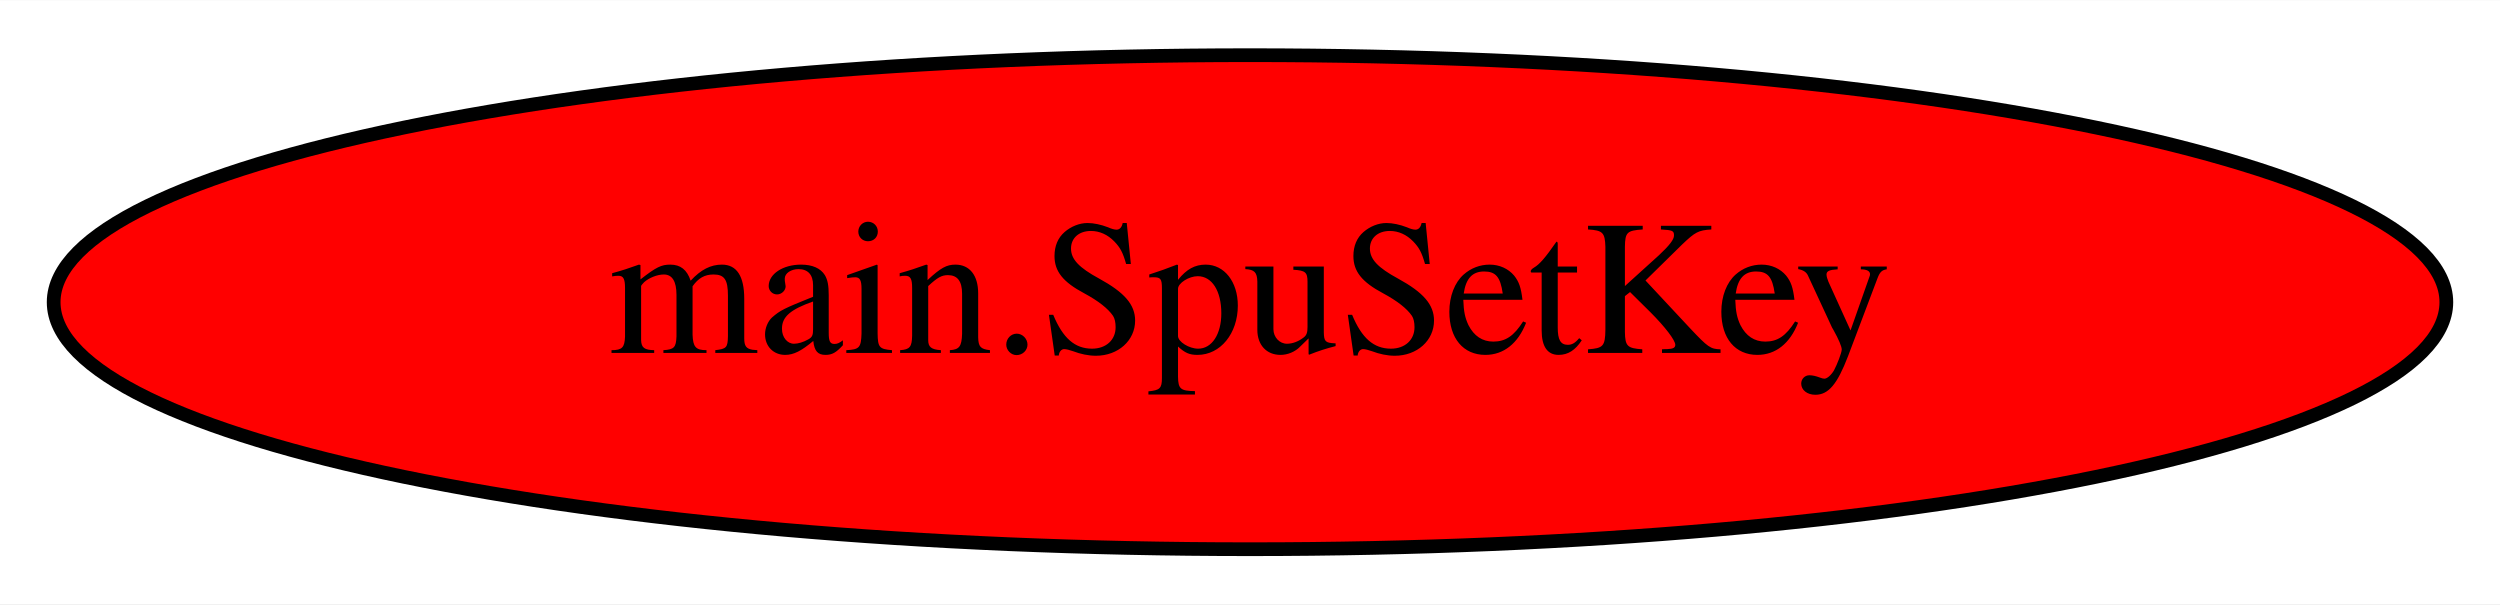
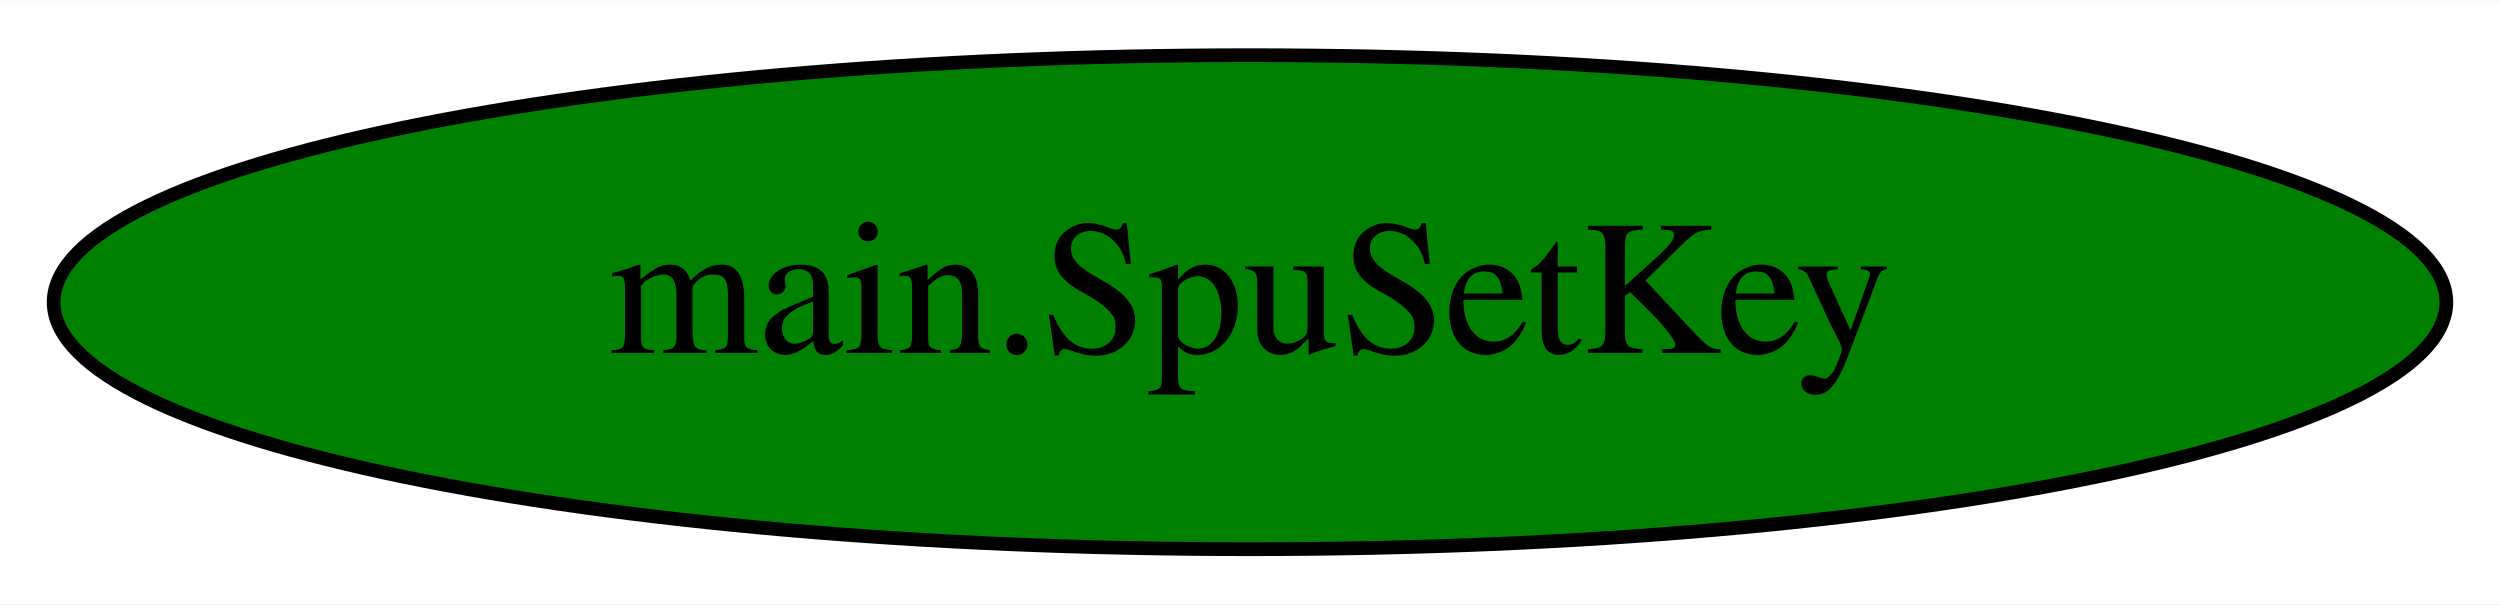
<svg xmlns="http://www.w3.org/2000/svg" width="182pt" height="44pt" viewBox="0.00 0.00 182.18 44.00">
  <g id="graph0" class="graph" transform="scale(1 1) rotate(0) translate(4 40)">
    <polygon fill="white" stroke="transparent" points="-4,4 -4,-40 178.18,-40 178.18,4 -4,4" />
    <g id="node1" class="node">
-       <ellipse fill="red" stroke="black" cx="87.09" cy="-18" rx="87.18" ry="18" />
+       <ellipse fill="green" stroke="black" cx="87.09" cy="-18" rx="87.18" ry="18" />
      <text text-anchor="middle" x="87.09" y="-14.3" font-family="Times,serif" font-size="14.00">main.SpuSetKey</text>
    </g>
  </g>
</svg>
